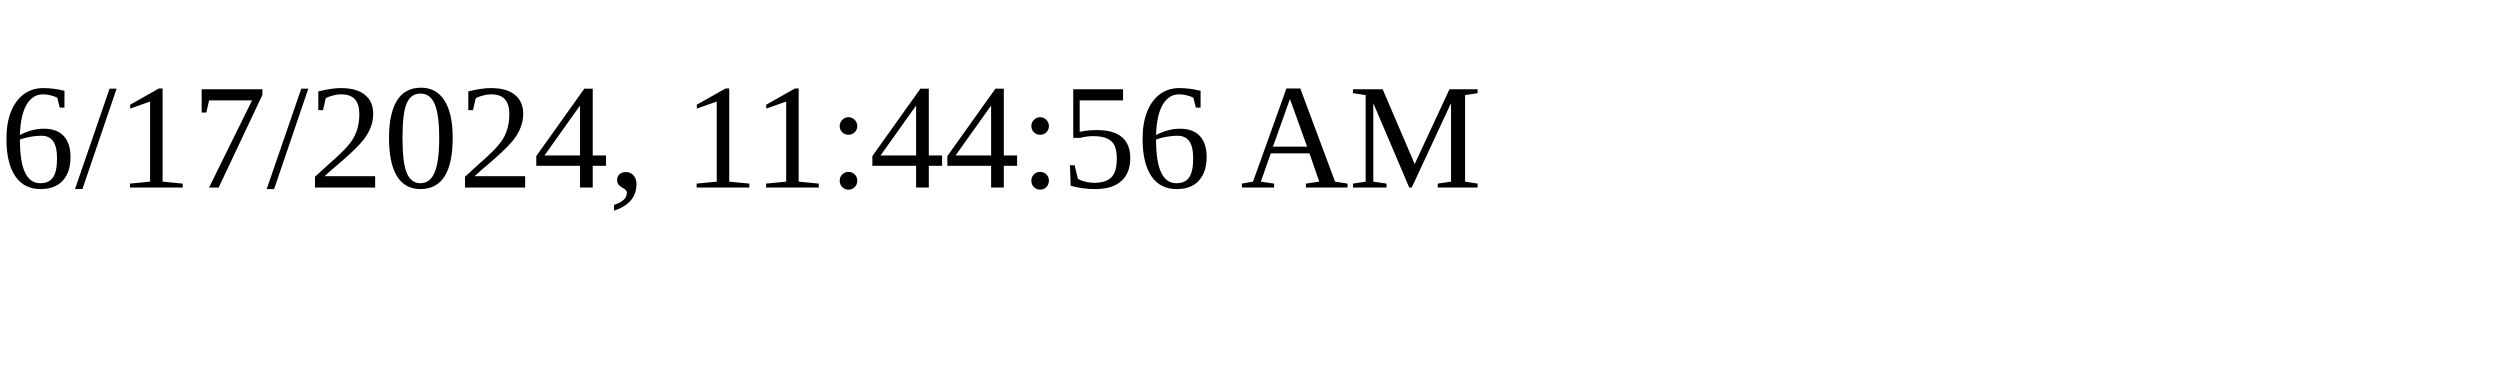
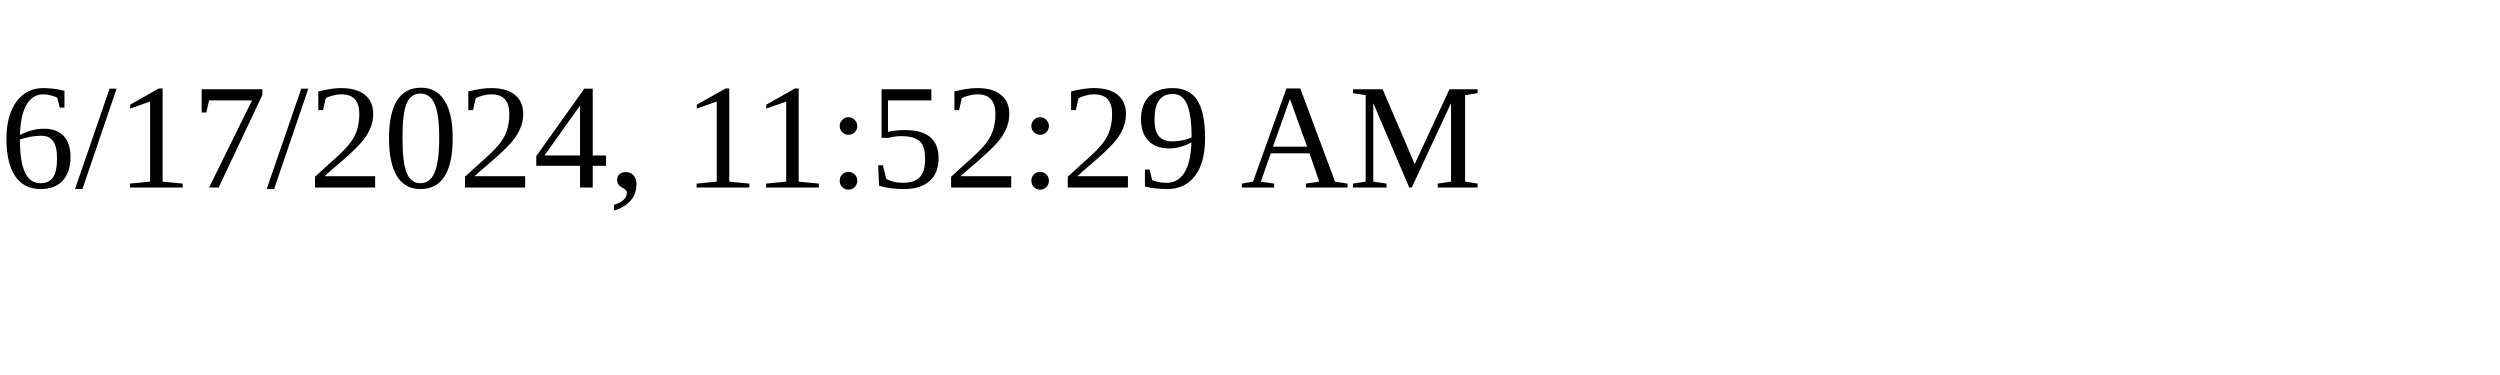
<svg xmlns="http://www.w3.org/2000/svg" height="30" width="200">
-   <text x="0" y="15">6/17/2024, 11:44:56 AM</text>
+   <text x="0" y="15">6/17/2024, 11:52:29 AM</text>
</svg>
